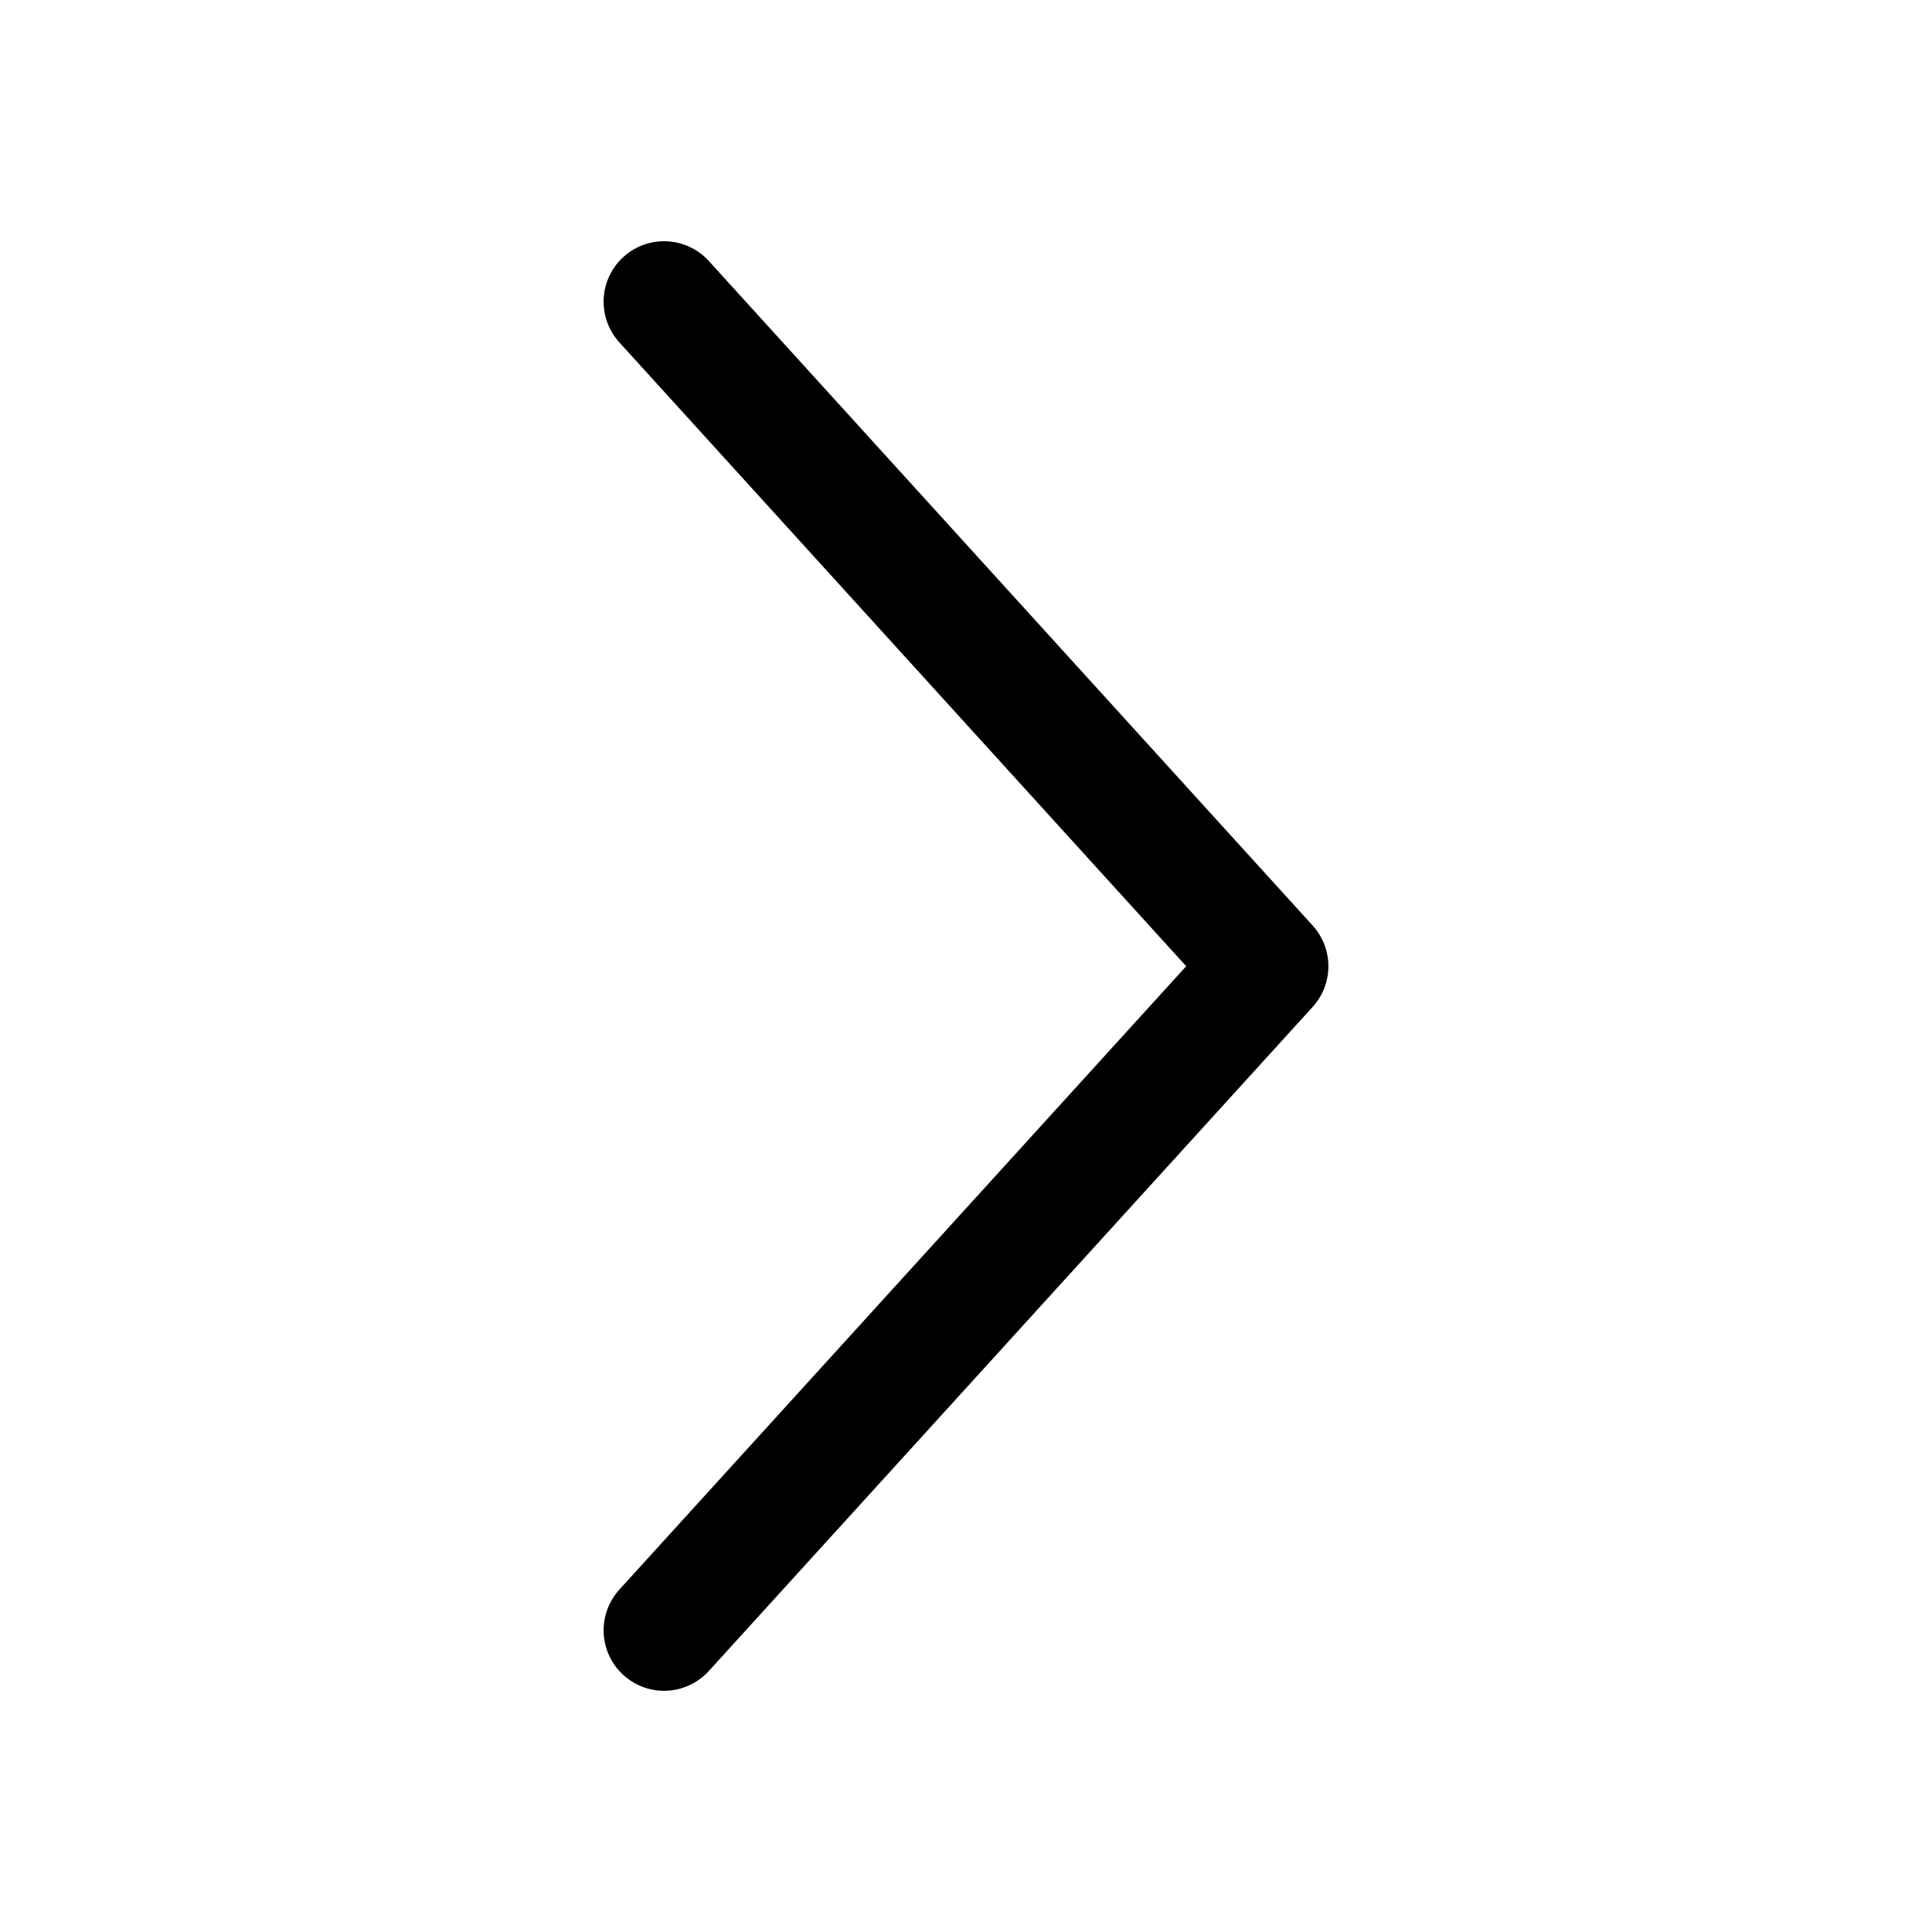
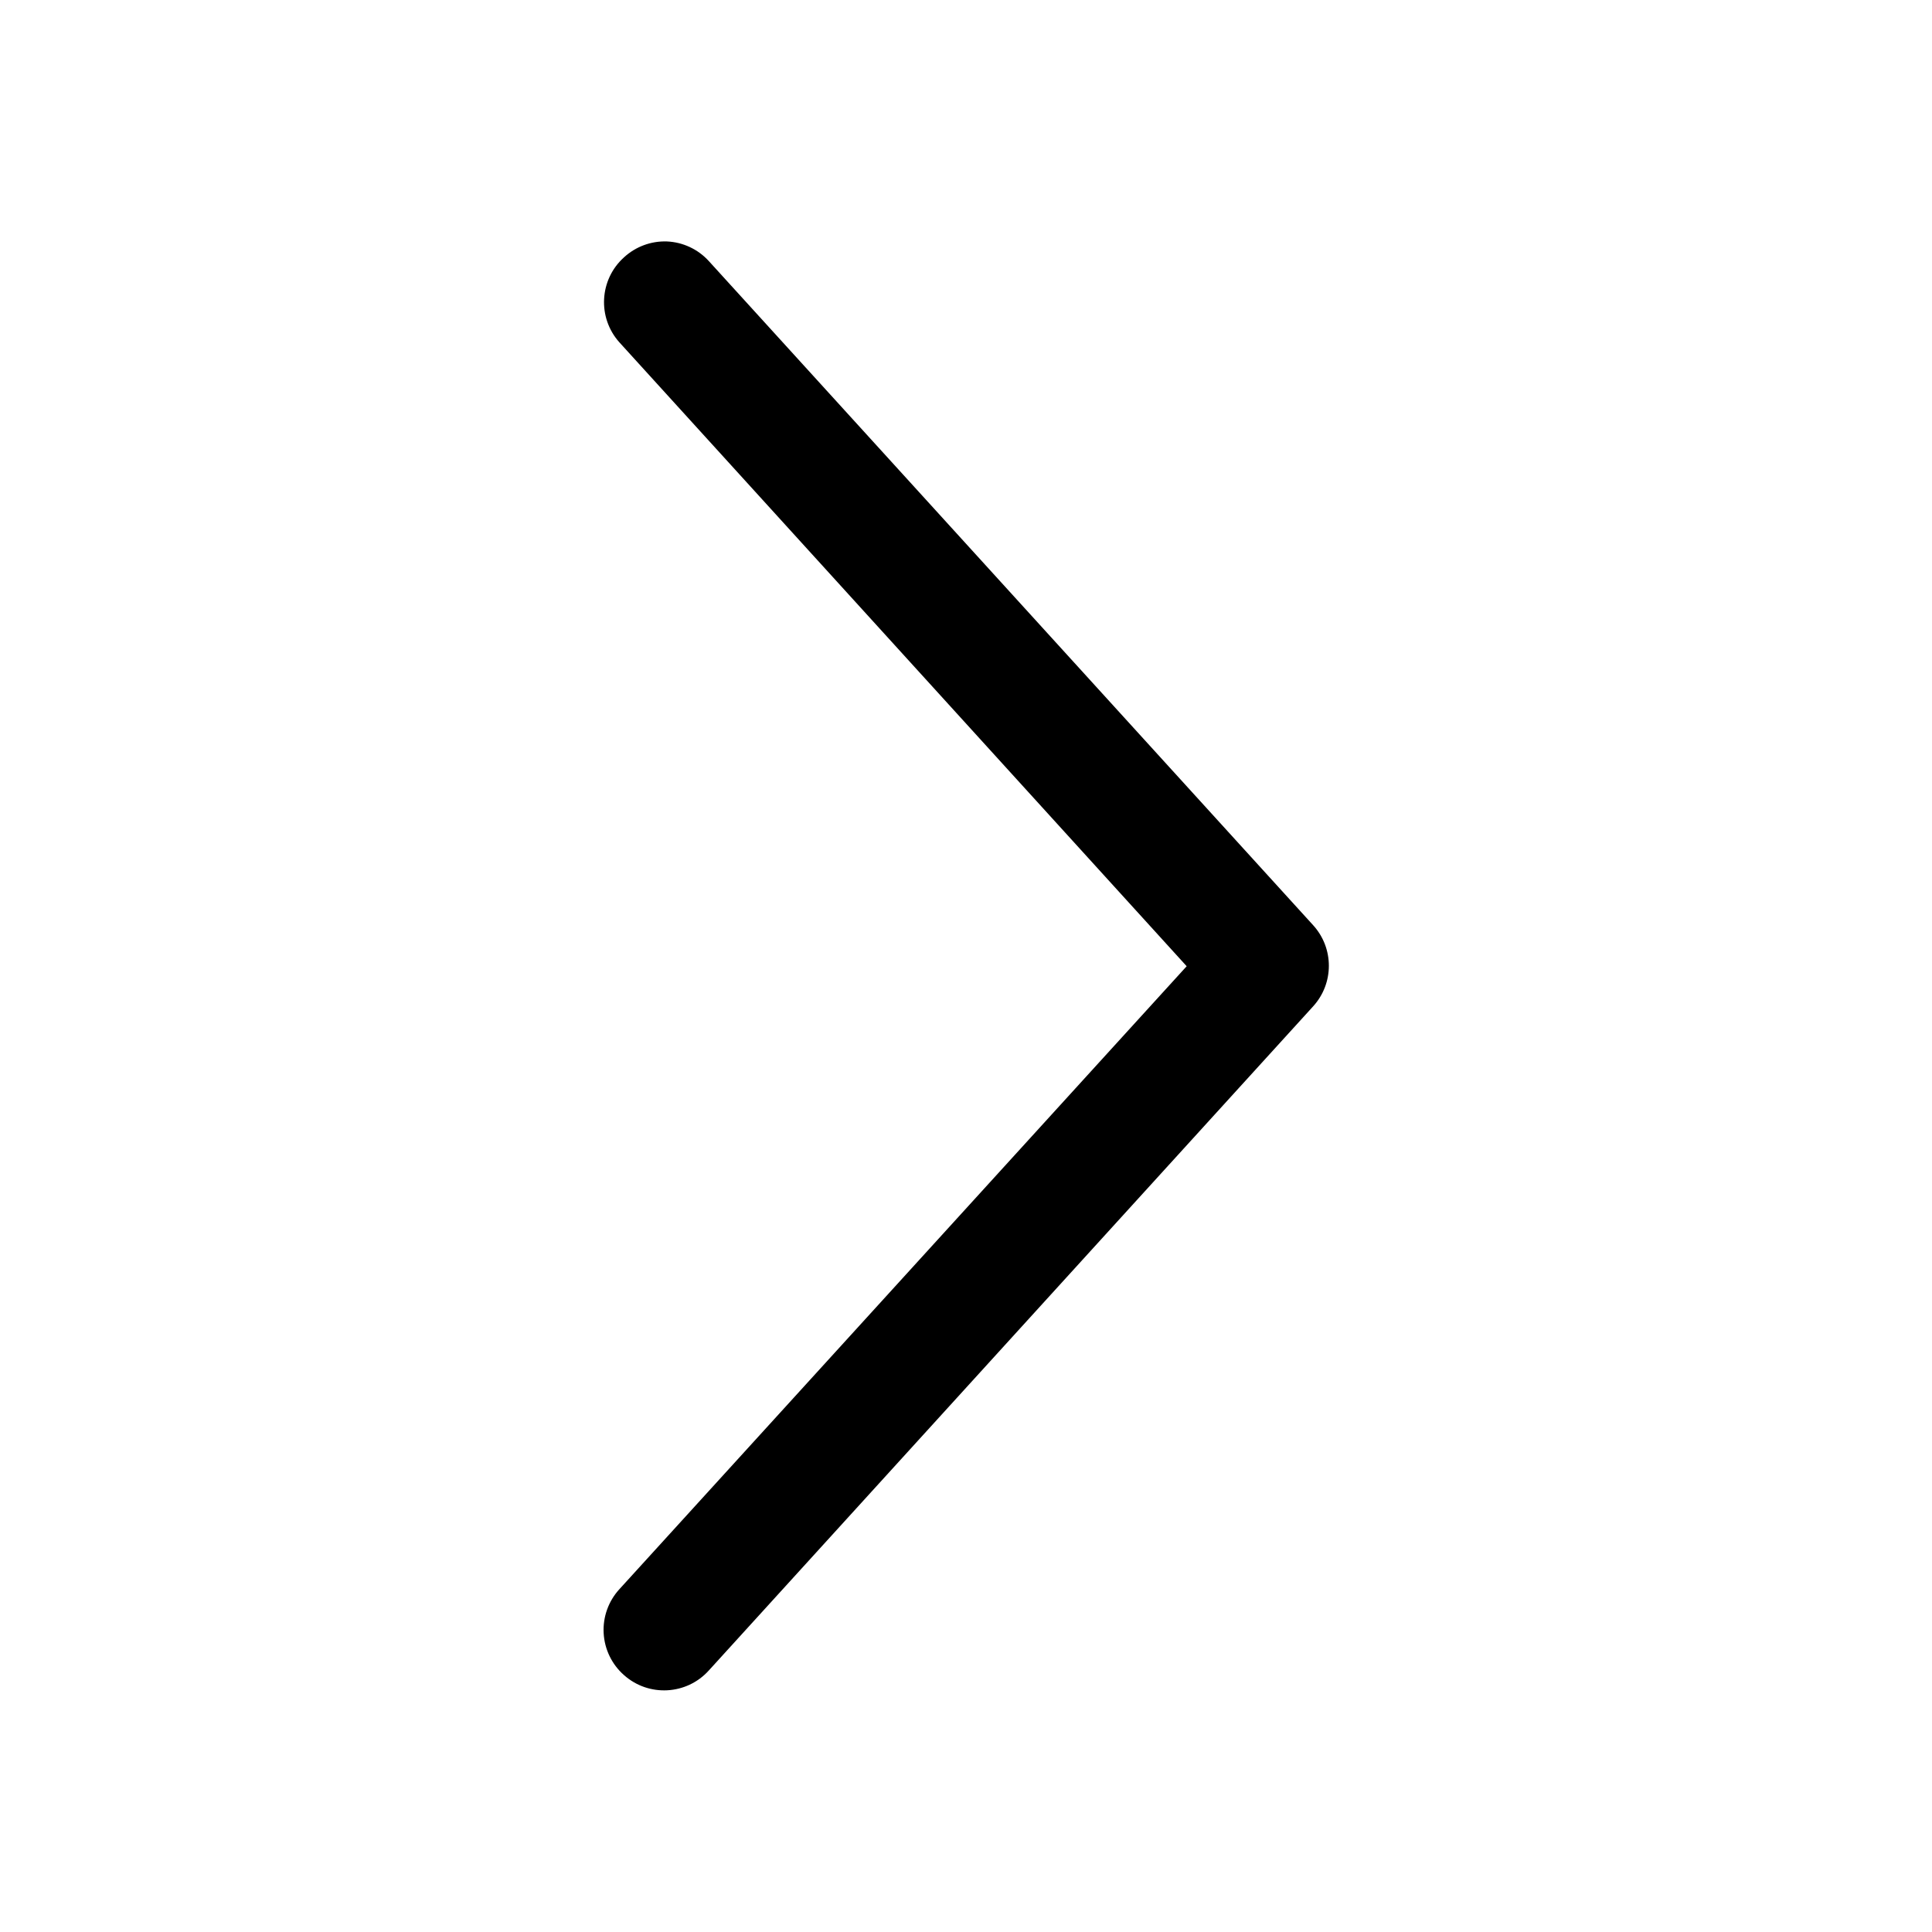
<svg xmlns="http://www.w3.org/2000/svg" width="16" height="16" viewBox="0 0 4.233 4.233" version="1.1" id="svg5">
  <defs id="defs2" />
  <g id="layer1">
-     <path style="fill:none;stroke:#000000;stroke-width:0.265;stroke-linecap:round;stroke-linejoin:round;stroke-miterlimit:4;stroke-dasharray:none;stroke-opacity:1" d="M 1.455,0.661 2.778,2.117 1.455,3.572" id="path1267" />
+     <path style="color:#000000;fill:#000000;stroke-linecap:round;stroke-linejoin:round;-inkscape-stroke:none" d="M 1.461,0.529 A 0.132,0.132 0 0 0 1.367,0.564 0.132,0.132 0 0 0 1.357,0.75 L 2.6,2.117 1.357,3.482 a 0.132,0.132 0 0 0 0.01,0.188 0.132,0.132 0 0 0 0.186,-0.01 L 2.877,2.205 a 0.132,0.132 0 0 0 0,-0.178 L 1.553,0.572 a 0.132,0.132 0 0 0 -0.092,-0.043 z" id="path1267" />
  </g>
</svg>
